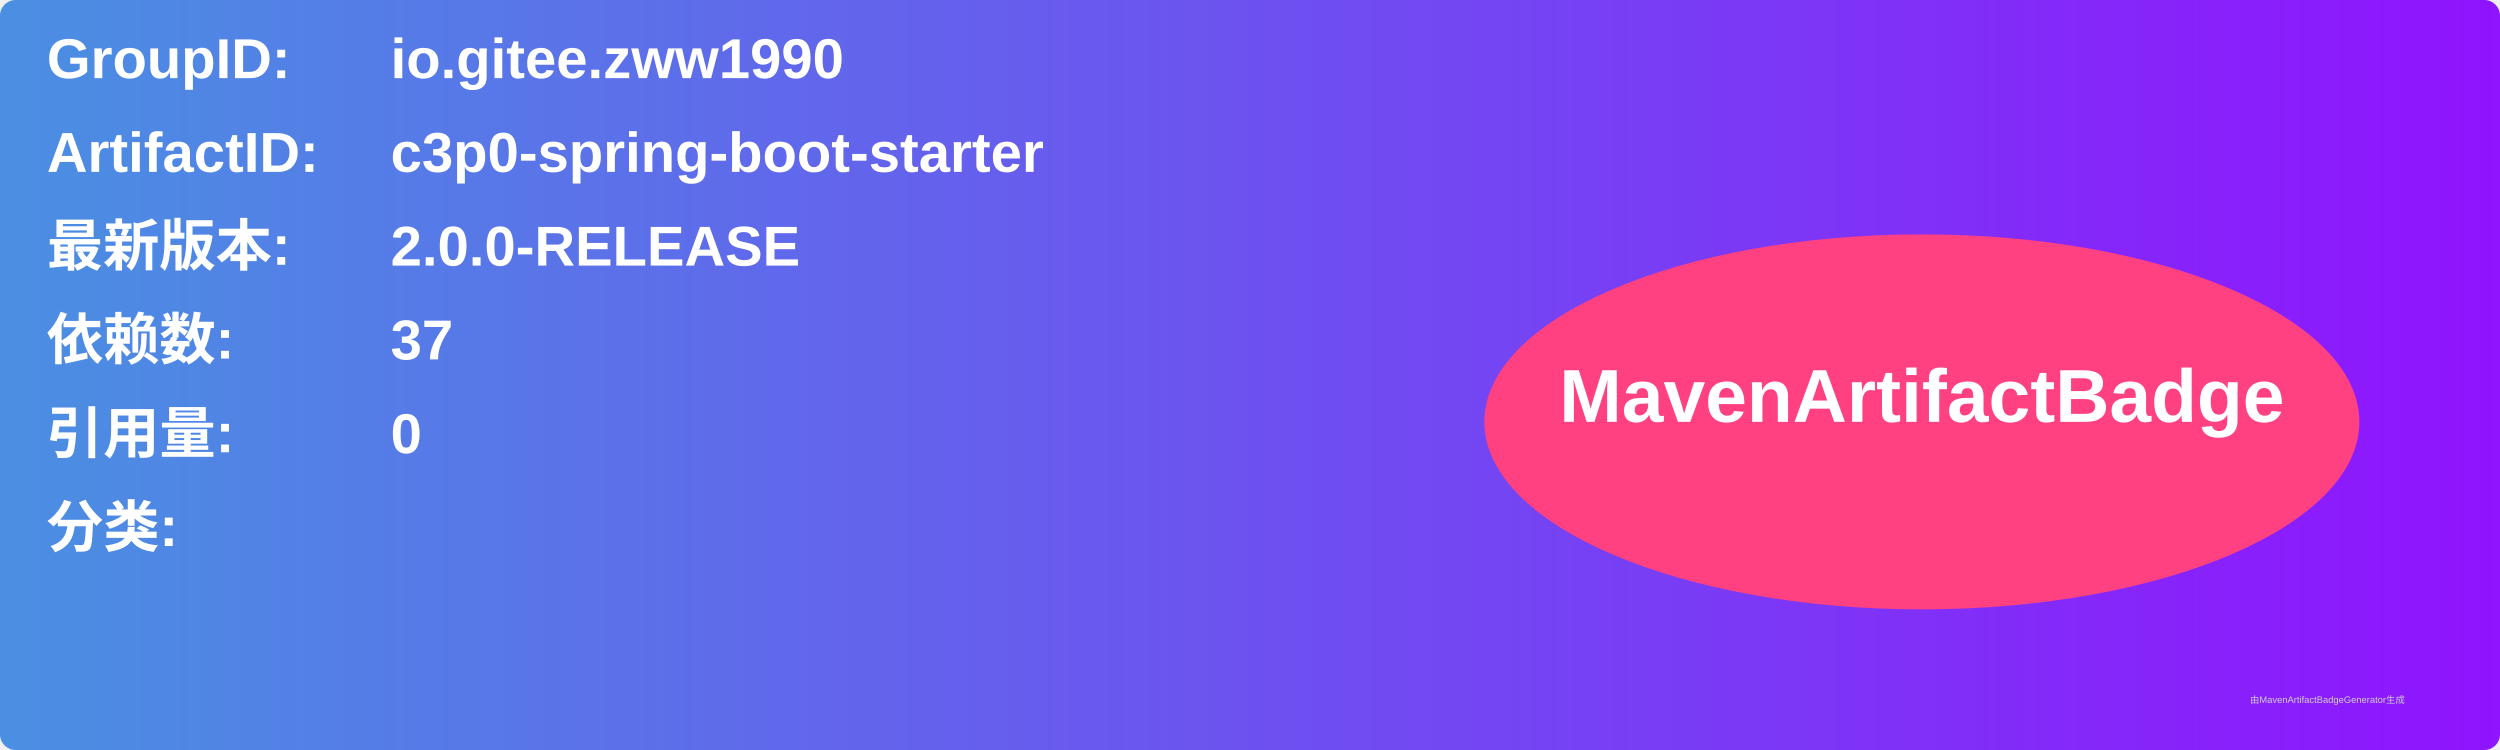
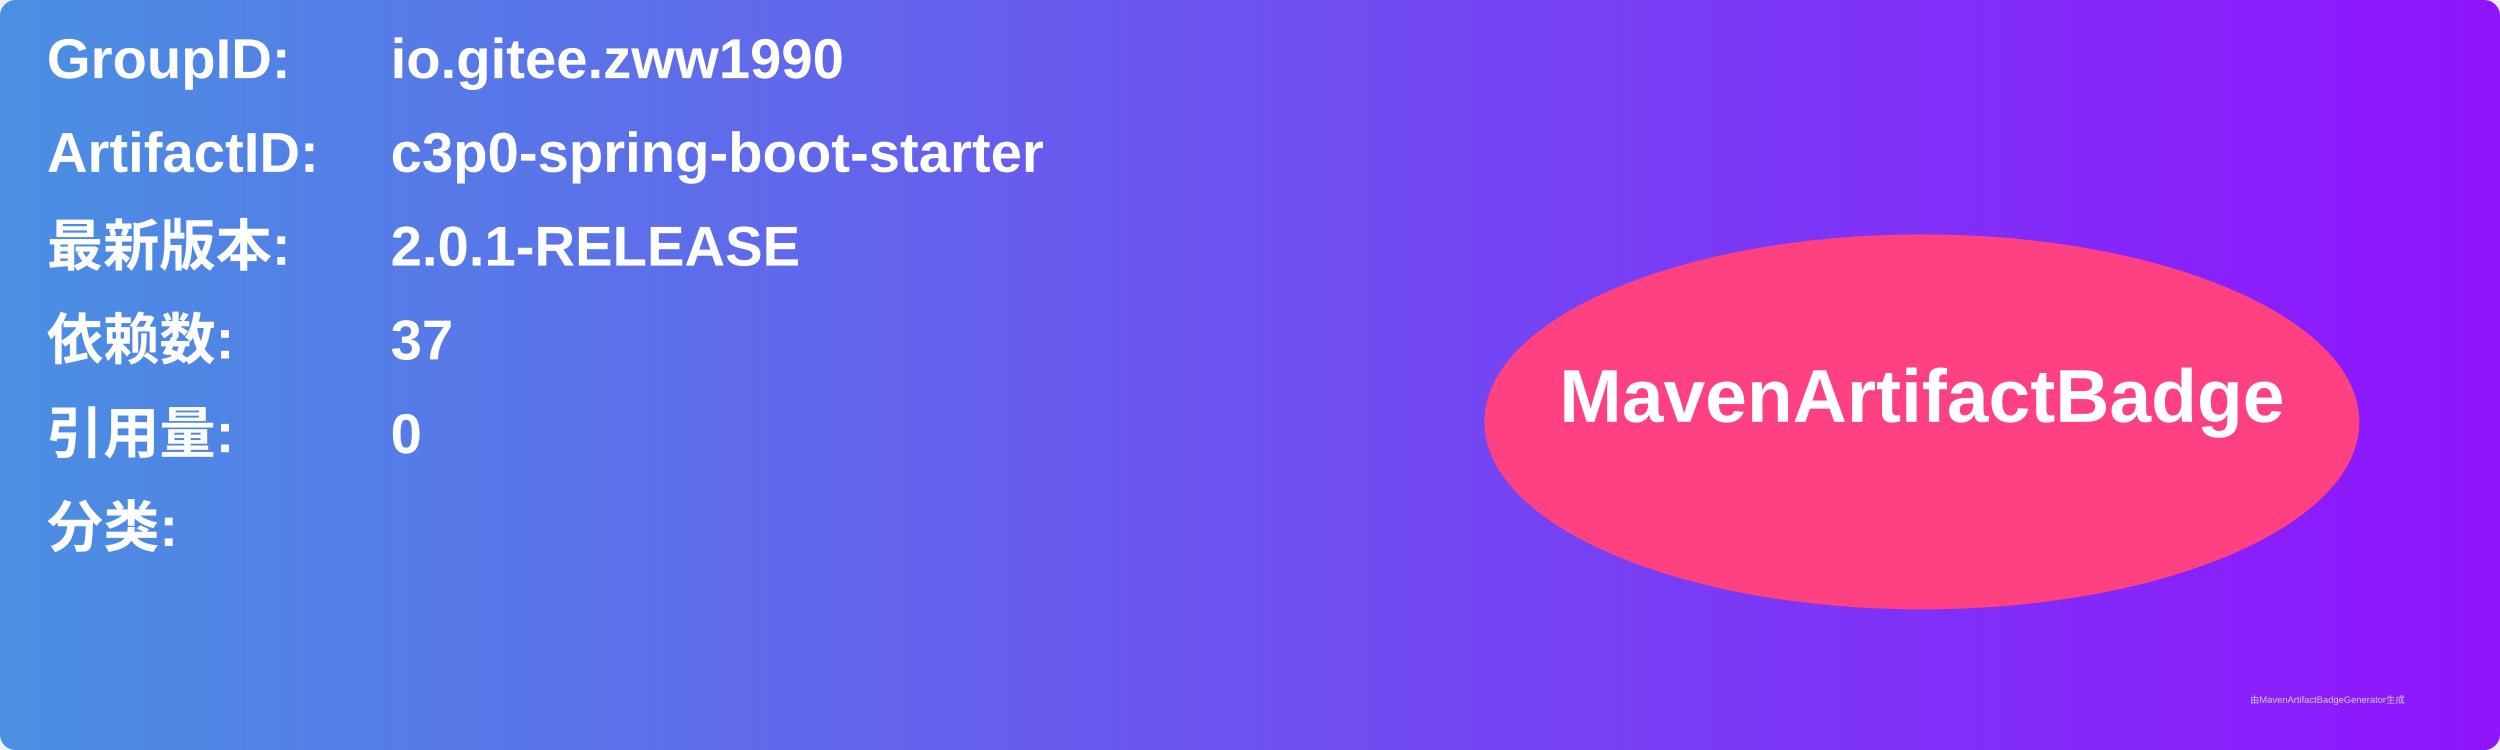
<svg xmlns="http://www.w3.org/2000/svg" width="800" height="240" viewBox="0 0 800 240">
  <linearGradient id="grad" x1="0%" y1="0%" x2="100%" y2="0%">
    <stop offset="0%" stop-color="#4a90e2" />
    <stop offset="100%" stop-color="#9013fe" />
  </linearGradient>
  <rect width="100%" height="100%" rx="5" ry="5" fill="url(#grad)" />
  <g transform="translate(15, 15)">
    <text x="0" y="10" font-family="Arial" font-size="18" fill="white" font-weight="bold" width="260">GroupID:</text>
    <text x="110" y="10" font-family="Arial" font-size="18" fill="white" font-weight="bold" width="460">io.gitee.zww1990</text>
    <text x="0" y="40" font-family="Arial" font-size="18" fill="white" font-weight="bold" width="260">ArtifactID:</text>
    <text x="110" y="40" font-family="Arial" font-size="18" fill="white" font-weight="bold" width="460">c3p0-spring-boot-starter</text>
    <text x="0" y="70" font-family="Arial" font-size="18" fill="white" font-weight="bold">最新版本:</text>
    <text x="110" y="70" font-family="Arial" font-size="18" fill="white" font-weight="bold">
-       <tspan font-weight="bold">2.0.0-RELEASE</tspan>
+       <tspan font-weight="bold">2.0.1-RELEASE</tspan>
    </text>
    <text x="0" y="100" font-family="Arial" font-size="18" fill="white" font-weight="bold">依赖数: </text>
    <text x="110" y="100" font-family="Arial" font-size="18" fill="white">
      <tspan font-weight="bold">37</tspan>
    </text>
    <text x="0" y="130" font-family="Arial" font-size="18" fill="white" font-weight="bold">引用量: </text>
    <text x="110" y="130" font-family="Arial" font-size="18" fill="white">
      <tspan font-weight="bold">0</tspan>
    </text>
    <text x="0" y="160" font-family="Arial" font-size="18" fill="white" font-weight="bold">分类:</text>
    <text x="10" y="190" font-family="Arial" font-size="10" fill="white">
      <tspan font-weight="bold" />
    </text>
    <ellipse cx="600" cy="120" rx="140" ry="60" fill="#ff4081" />
    <text x="600" y="120" text-anchor="middle" font-family="Arial" font-size="24" fill="white" font-weight="bold">MavenArtifactBadge</text>
  </g>
  <text x="720" y="225" font-family="Arial" font-size="3" fill="#d0d0d0">由MavenArtifactBadgeGenerator生成</text>
</svg>
